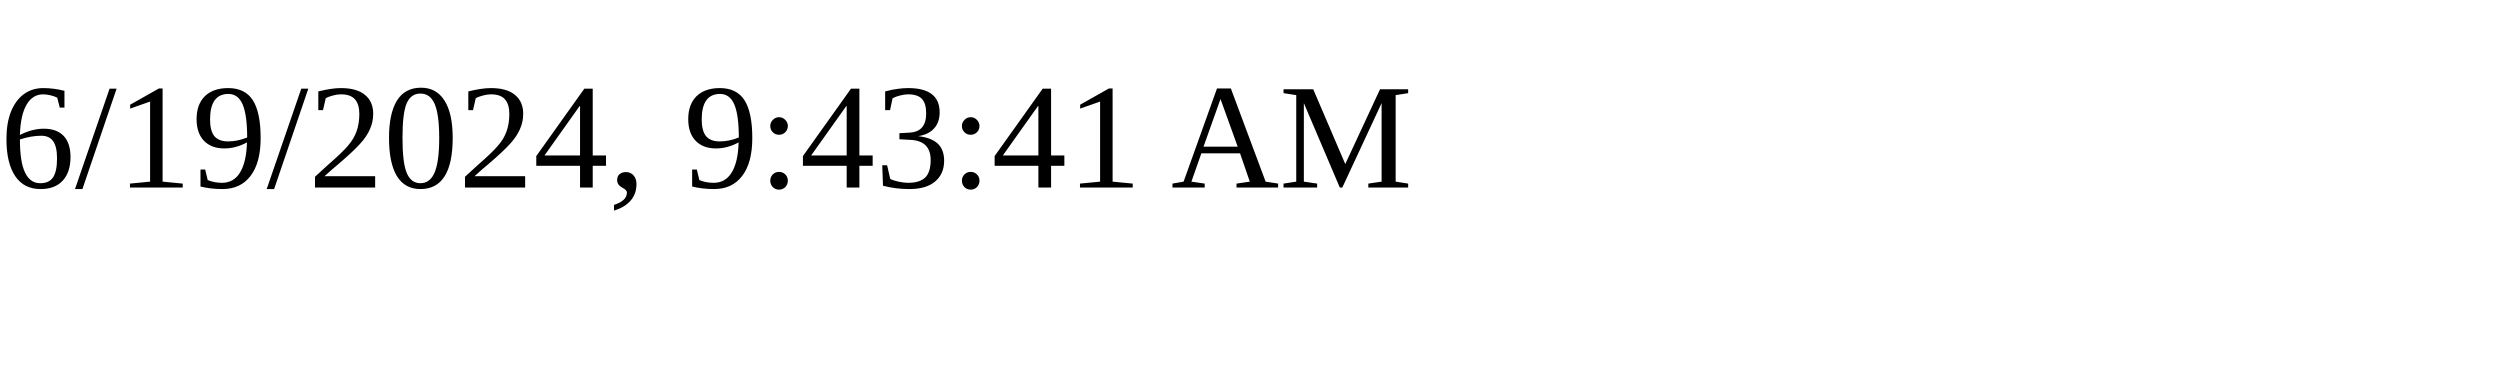
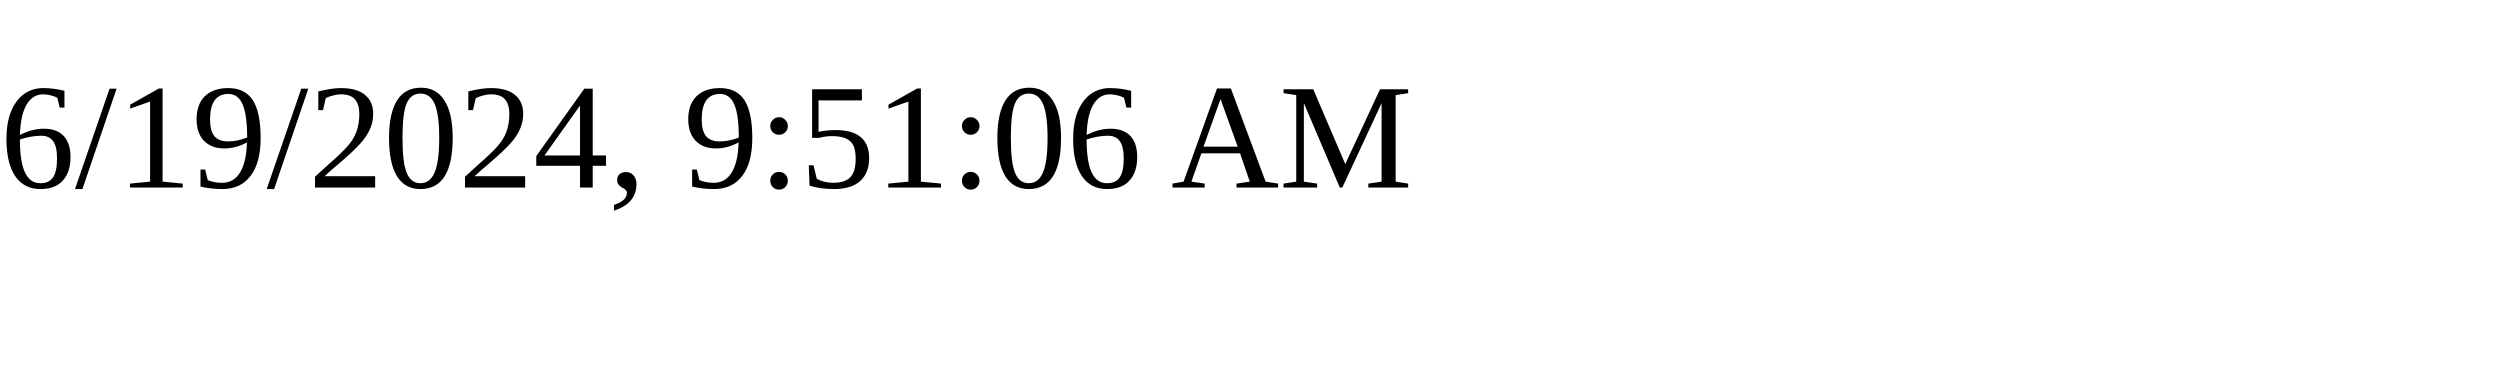
<svg xmlns="http://www.w3.org/2000/svg" height="30" width="200">
-   <text x="0" y="15">6/19/2024, 9:43:41 AM</text>
+   <text x="0" y="15">6/19/2024, 9:51:06 AM</text>
</svg>
